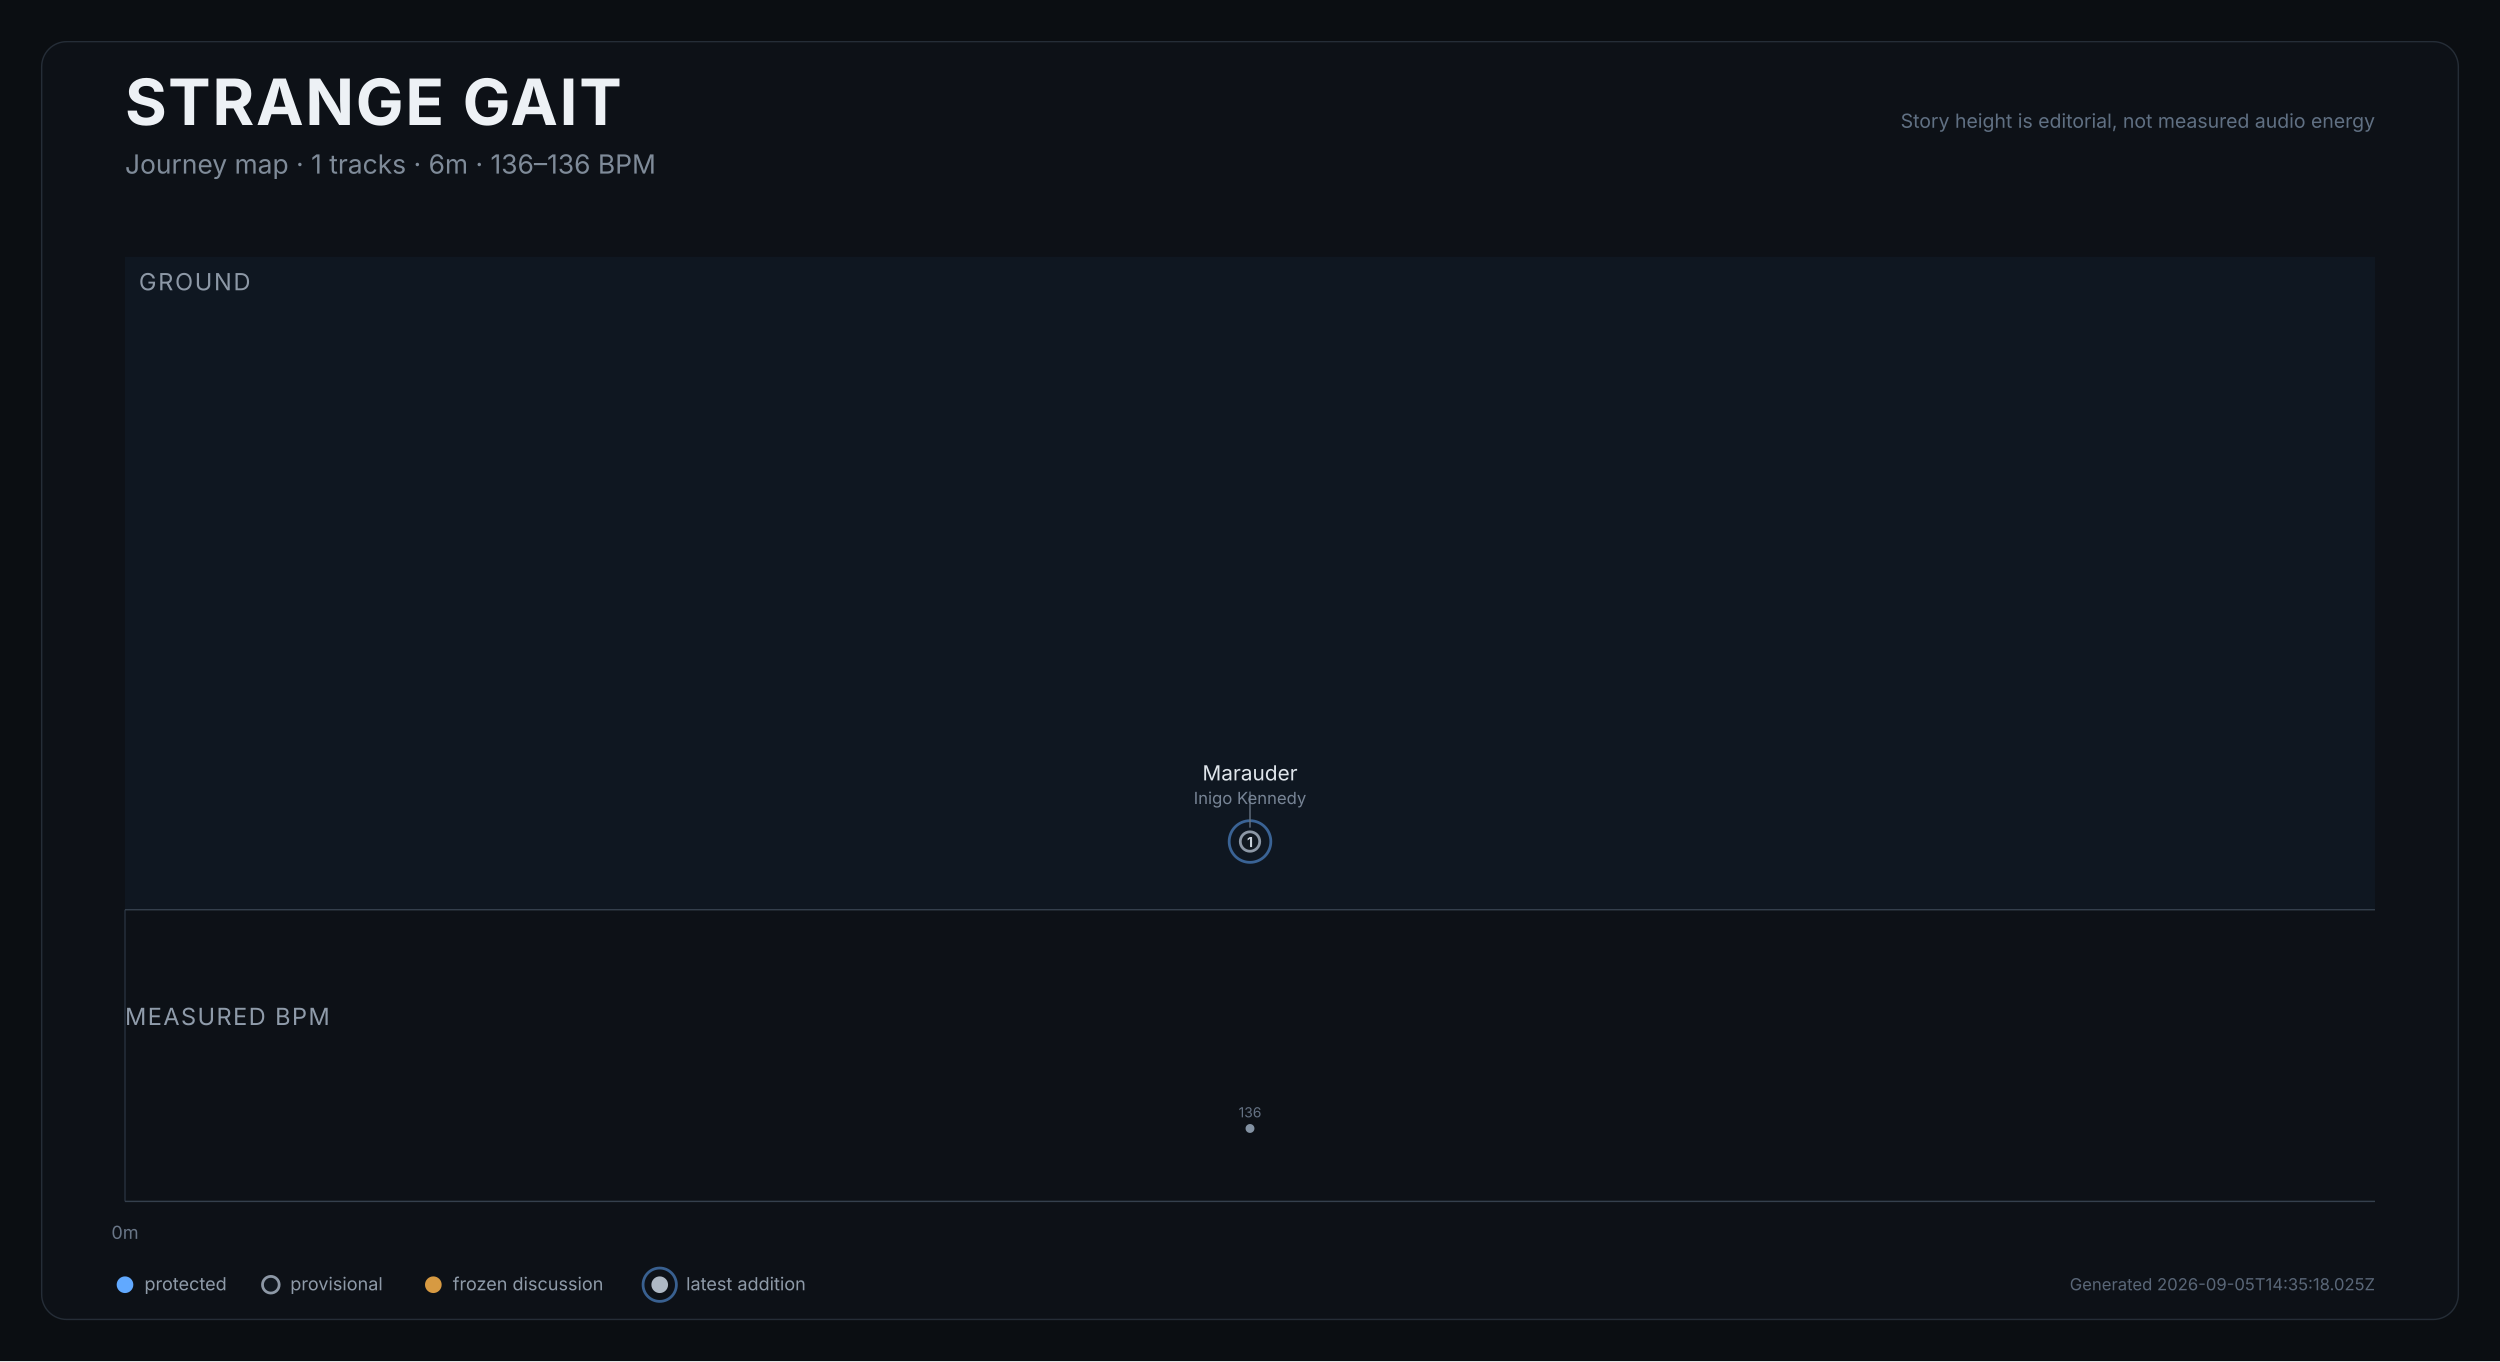
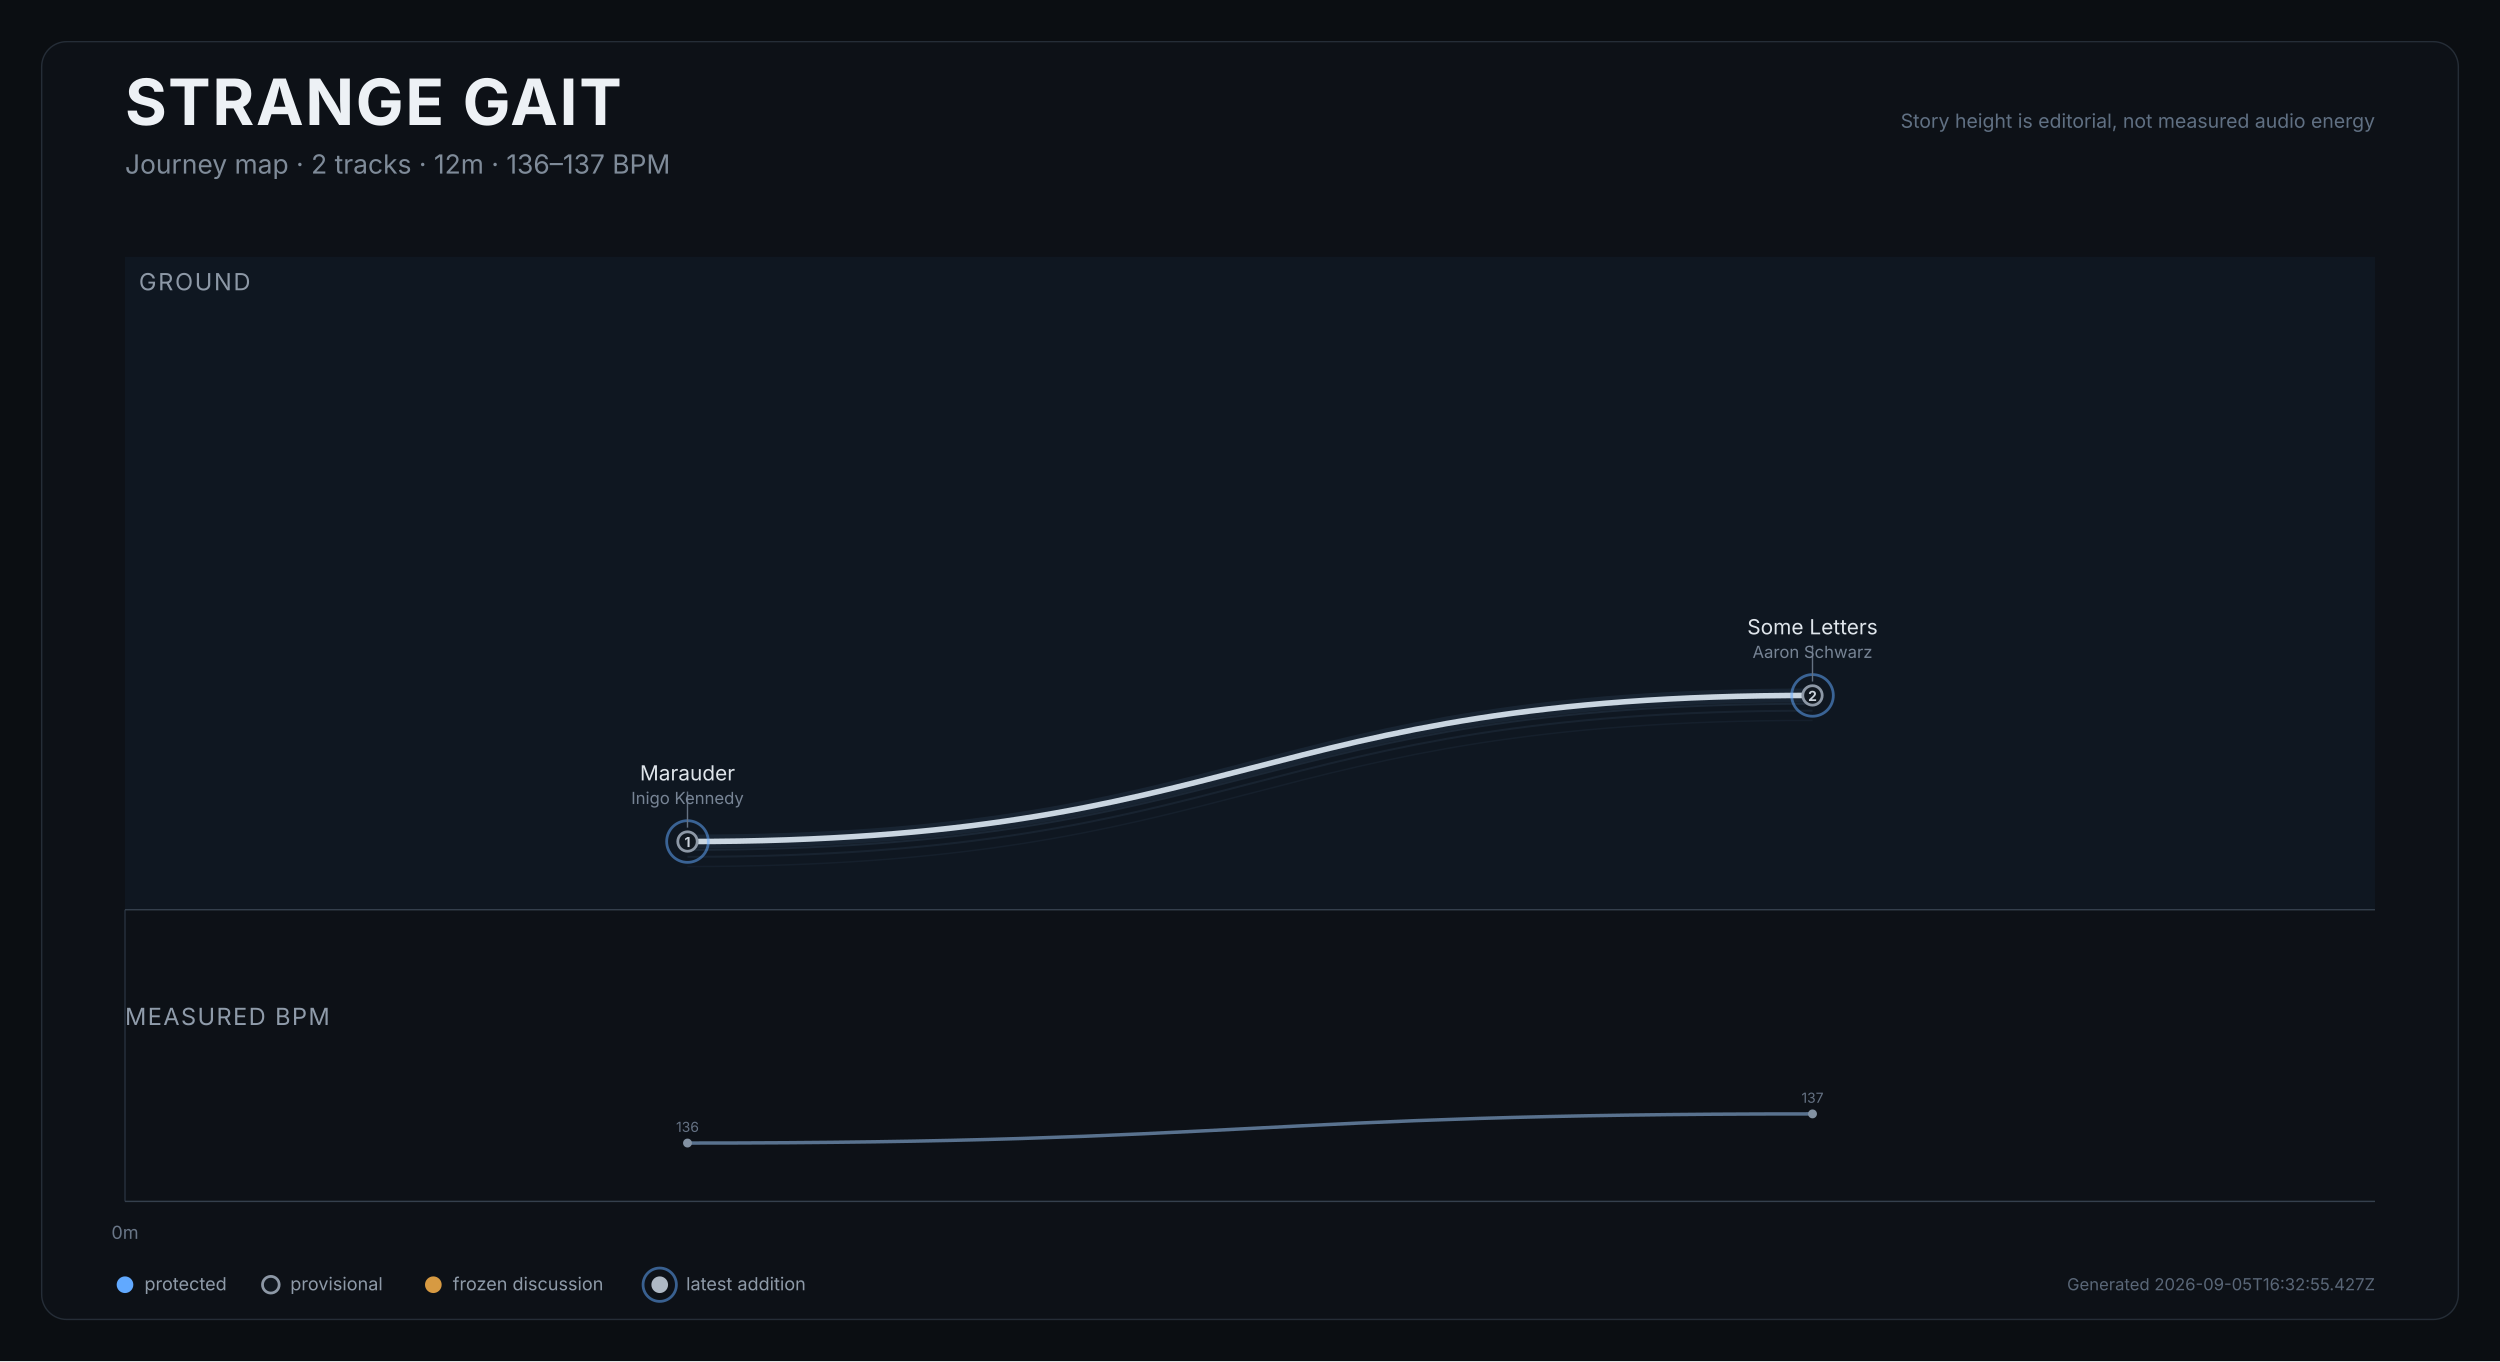
<svg xmlns="http://www.w3.org/2000/svg" width="1800" height="980" viewBox="0 0 1800 980" role="img" aria-labelledby="title desc">
  <rect width="1800" height="980" fill="#0b0e12" />
  <rect x="30" y="30" width="1740" height="920" rx="18" fill="#0d1117" stroke="#252d37" />
  <text x="90" y="90" fill="#edf1f5" font-size="46" font-weight="750" font-family="Inter,Arial,sans-serif" letter-spacing="1.2">STRANGE GAIT</text>
-   <text x="90" y="125" fill="#7f8b99" font-size="19" font-family="Inter,Arial,sans-serif">Journey map · 1 tracks · 6m · 136–136 BPM</text>
+   <text x="90" y="125" fill="#7f8b99" font-size="19" font-family="Inter,Arial,sans-serif">Journey map · 2 tracks · 12m · 136–137 BPM</text>
  <text x="1710" y="92" text-anchor="end" fill="#607083" font-size="14" font-family="Inter,Arial,sans-serif">Story height is editorial, not measured audio energy</text>
  <g>
    <rect x="90.0" y="185" width="1620.0" height="470" fill="#101923" opacity="0.82" />
    <text x="100.0" y="209" fill="#8d98a6" font-size="17" font-family="Inter,Arial,sans-serif" letter-spacing="1.2">GROUND</text>
  </g>
  <line x1="90.0" y1="655" x2="90.0" y2="865" stroke="#27313d" stroke-width="1" />
  <text x="90.0" y="892" text-anchor="middle" fill="#697687" font-size="13" font-family="Inter,Arial,sans-serif">0m</text>
  <line x1="90" y1="655" x2="1710" y2="655" stroke="#35404d" />
-   <path d="M 900 623.896" fill="none" stroke="#45617c" stroke-width="1" opacity="0.12" />
-   <path d="M 900 616.896" fill="none" stroke="#45617c" stroke-width="1.4" opacity="0.17" />
-   <path d="M 900 611.896" fill="none" stroke="#45617c" stroke-width="1.4" opacity="0.22" />
-   <path d="M 900 605.896" fill="none" stroke="#d9e0e7" stroke-width="4" stroke-linecap="round" stroke-linejoin="round" />
-   <path d="M 900 605.896" fill="none" stroke="#6088b1" stroke-width="10" opacity="0.12" stroke-linecap="round" />
+   <path d="M 495.0 623.9 C 900.0 623.9, 900.0 518.7, 1305.0 518.7" fill="none" stroke="#45617c" stroke-width="1" opacity="0.12" />
+   <path d="M 495.0 616.9 C 900.0 616.9, 900.0 511.7, 1305.0 511.7" fill="none" stroke="#45617c" stroke-width="1.4" opacity="0.17" />
+   <path d="M 495.0 611.9 C 900.0 611.9, 900.0 506.7, 1305.0 506.7" fill="none" stroke="#45617c" stroke-width="1.4" opacity="0.22" />
+   <path d="M 495.0 605.9 C 900.0 605.9, 900.0 500.7, 1305.0 500.7" fill="none" stroke="#d9e0e7" stroke-width="4" stroke-linecap="round" stroke-linejoin="round" />
+   <path d="M 495.0 605.9 C 900.0 605.9, 900.0 500.7, 1305.0 500.7" fill="none" stroke="#6088b1" stroke-width="10" opacity="0.12" stroke-linecap="round" />
  <g>
-     <circle cx="900.0" cy="605.9" r="15" fill="none" stroke="#61a9ff" stroke-width="2" opacity="0.52" />
-     <circle cx="900.0" cy="605.9" r="7" fill="#111820" stroke="#8d98a6" stroke-width="2" />
-     <text x="900.0" y="609.9" text-anchor="middle" fill="#cbd3dc" font-size="10" font-weight="700" font-family="Inter,Arial,sans-serif">1</text>
+     <circle cx="495.0" cy="605.9" r="15" fill="none" stroke="#61a9ff" stroke-width="2" opacity="0.52" />
+     <circle cx="495.0" cy="605.9" r="7" fill="#111820" stroke="#8d98a6" stroke-width="2" />
+     <text x="495.0" y="609.9" text-anchor="middle" fill="#cbd3dc" font-size="10" font-weight="700" font-family="Inter,Arial,sans-serif">1</text>
    <g>
-       <line x1="900.0" y1="595.9" x2="900.0" y2="569.9" stroke="#647181" stroke-width="1" />
-       <text x="900.0" y="561.9" text-anchor="middle" fill="#dfe5eb" font-size="15" font-family="Inter,Arial,sans-serif">Marauder</text>
-       <text x="900.0" y="578.9" text-anchor="middle" fill="#778495" font-size="12" font-family="Inter,Arial,sans-serif">Inigo Kennedy</text>
+       <line x1="495.0" y1="595.9" x2="495.0" y2="569.9" stroke="#647181" stroke-width="1" />
+       <text x="495.0" y="561.9" text-anchor="middle" fill="#dfe5eb" font-size="15" font-family="Inter,Arial,sans-serif">Marauder</text>
+       <text x="495.0" y="578.9" text-anchor="middle" fill="#778495" font-size="12" font-family="Inter,Arial,sans-serif">Inigo Kennedy</text>
+     </g>
+   </g>
+   <g>
+     <circle cx="1305.0" cy="500.7" r="15" fill="none" stroke="#61a9ff" stroke-width="2" opacity="0.52" />
+     <circle cx="1305.0" cy="500.7" r="7" fill="#111820" stroke="#8d98a6" stroke-width="2" />
+     <text x="1305.0" y="504.7" text-anchor="middle" fill="#cbd3dc" font-size="10" font-weight="700" font-family="Inter,Arial,sans-serif">2</text>
+     <g>
+       <line x1="1305.0" y1="490.7" x2="1305.0" y2="464.7" stroke="#647181" stroke-width="1" />
+       <text x="1305.0" y="456.7" text-anchor="middle" fill="#dfe5eb" font-size="15" font-family="Inter,Arial,sans-serif">Some Letters</text>
+       <text x="1305.0" y="473.7" text-anchor="middle" fill="#778495" font-size="12" font-family="Inter,Arial,sans-serif">Aaron Schwarz</text>
    </g>
  </g>
  <text x="90" y="738" fill="#8f9baa" font-size="17" font-family="Inter,Arial,sans-serif" letter-spacing="1">MEASURED BPM</text>
-   <path d="M 900 812.5" fill="none" stroke="#607b99" stroke-width="2.5" opacity="0.92" />
+   <path d="M 495.0 823.0 C 900.0 823.0, 900.0 802.0, 1305.0 802.0" fill="none" stroke="#607b99" stroke-width="2.5" opacity="0.92" />
  <g>
-     <circle cx="900.0" cy="812.5" r="3.2" fill="#8392a3" />
-     <text x="900.0" y="804.5" text-anchor="middle" fill="#657284" font-size="10" font-family="Inter,Arial,sans-serif">136</text>
+     <circle cx="495.0" cy="823.0" r="3.2" fill="#8392a3" />
+     <text x="495.0" y="815.0" text-anchor="middle" fill="#657284" font-size="10" font-family="Inter,Arial,sans-serif">136</text>
+   </g>
+   <g>
+     <circle cx="1305.0" cy="802.0" r="3.2" fill="#8392a3" />
+     <text x="1305.0" y="794.0" text-anchor="middle" fill="#657284" font-size="10" font-family="Inter,Arial,sans-serif">137</text>
  </g>
  <line x1="90" y1="865" x2="1710" y2="865" stroke="#35404d" />
  <g transform="translate(90,925)" font-family="Inter,Arial,sans-serif" font-size="13">
    <circle cx="0" cy="0" r="6" fill="#61a9ff" />
    <text x="14" y="4" fill="#8e9aa8">protected</text>
    <circle cx="105" cy="0" r="6" fill="#111820" stroke="#8d98a6" stroke-width="2" />
    <text x="119" y="4" fill="#8e9aa8">provisional</text>
    <circle cx="222" cy="0" r="6" fill="#d79a42" />
    <text x="236" y="4" fill="#8e9aa8">frozen discussion</text>
    <circle cx="385" cy="0" r="12" fill="none" stroke="#61a9ff" stroke-width="2" opacity="0.52" />
    <circle cx="385" cy="0" r="6" fill="#aeb8c4" />
    <text x="404" y="4" fill="#8e9aa8">latest addition</text>
  </g>
-   <text x="1710" y="929" text-anchor="end" fill="#596677" font-size="12" font-family="Inter,Arial,sans-serif">Generated 2026-09-05T14:35:18.025Z</text>
+   <text x="1710" y="929" text-anchor="end" fill="#596677" font-size="12" font-family="Inter,Arial,sans-serif">Generated 2026-09-05T16:32:55.427Z</text>
</svg>
